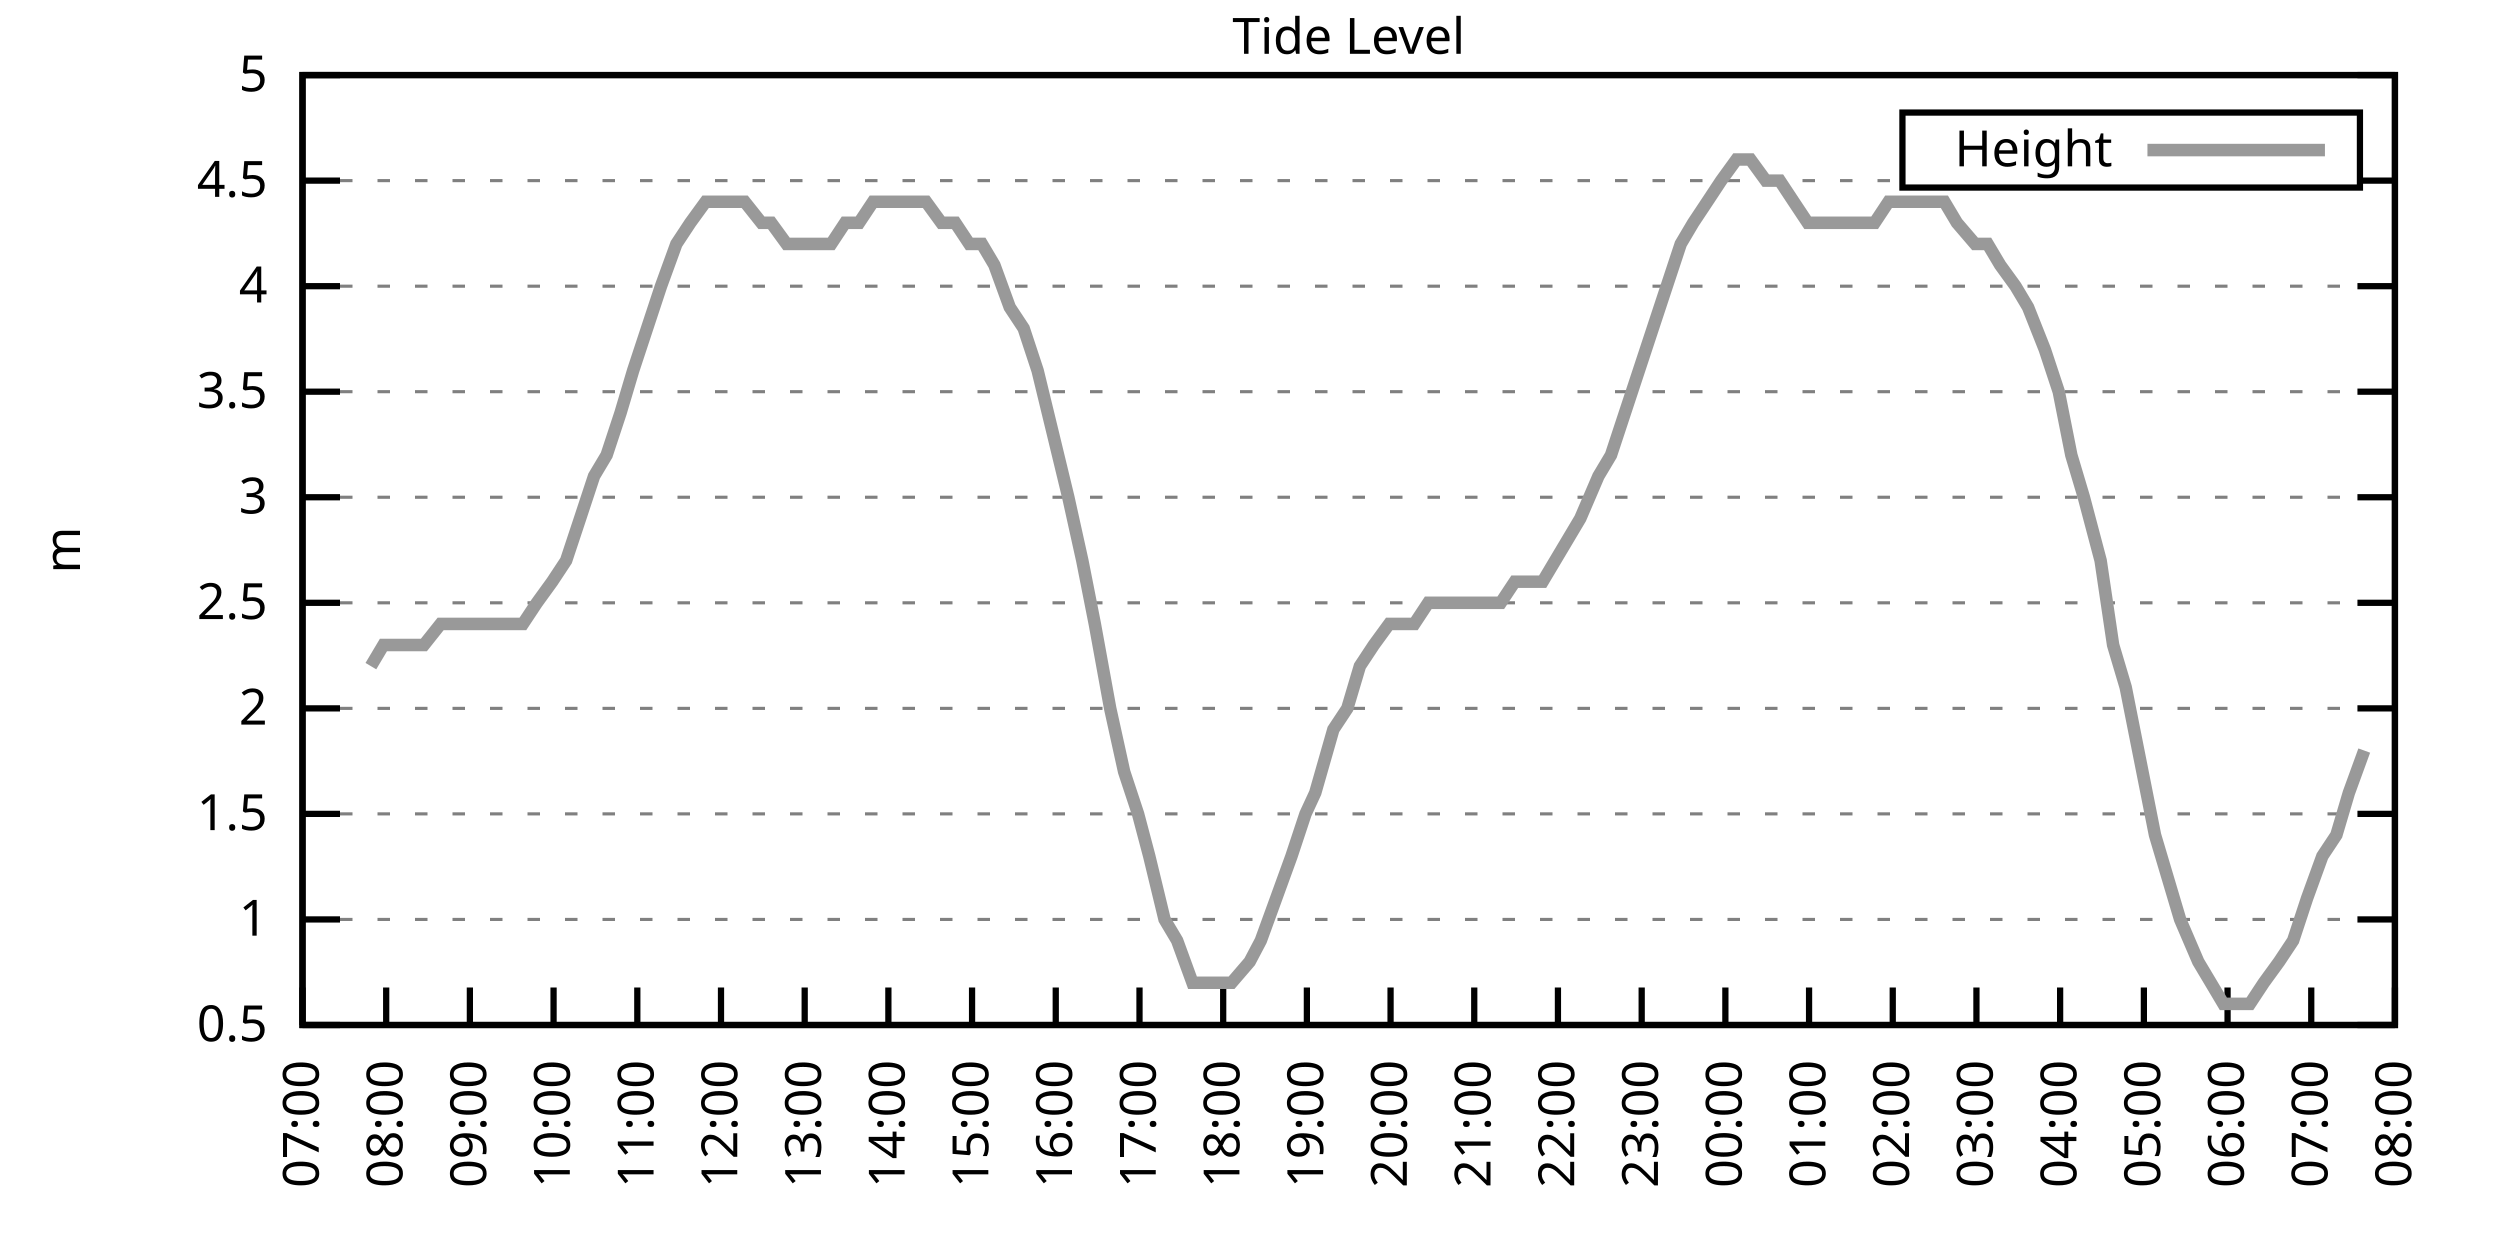
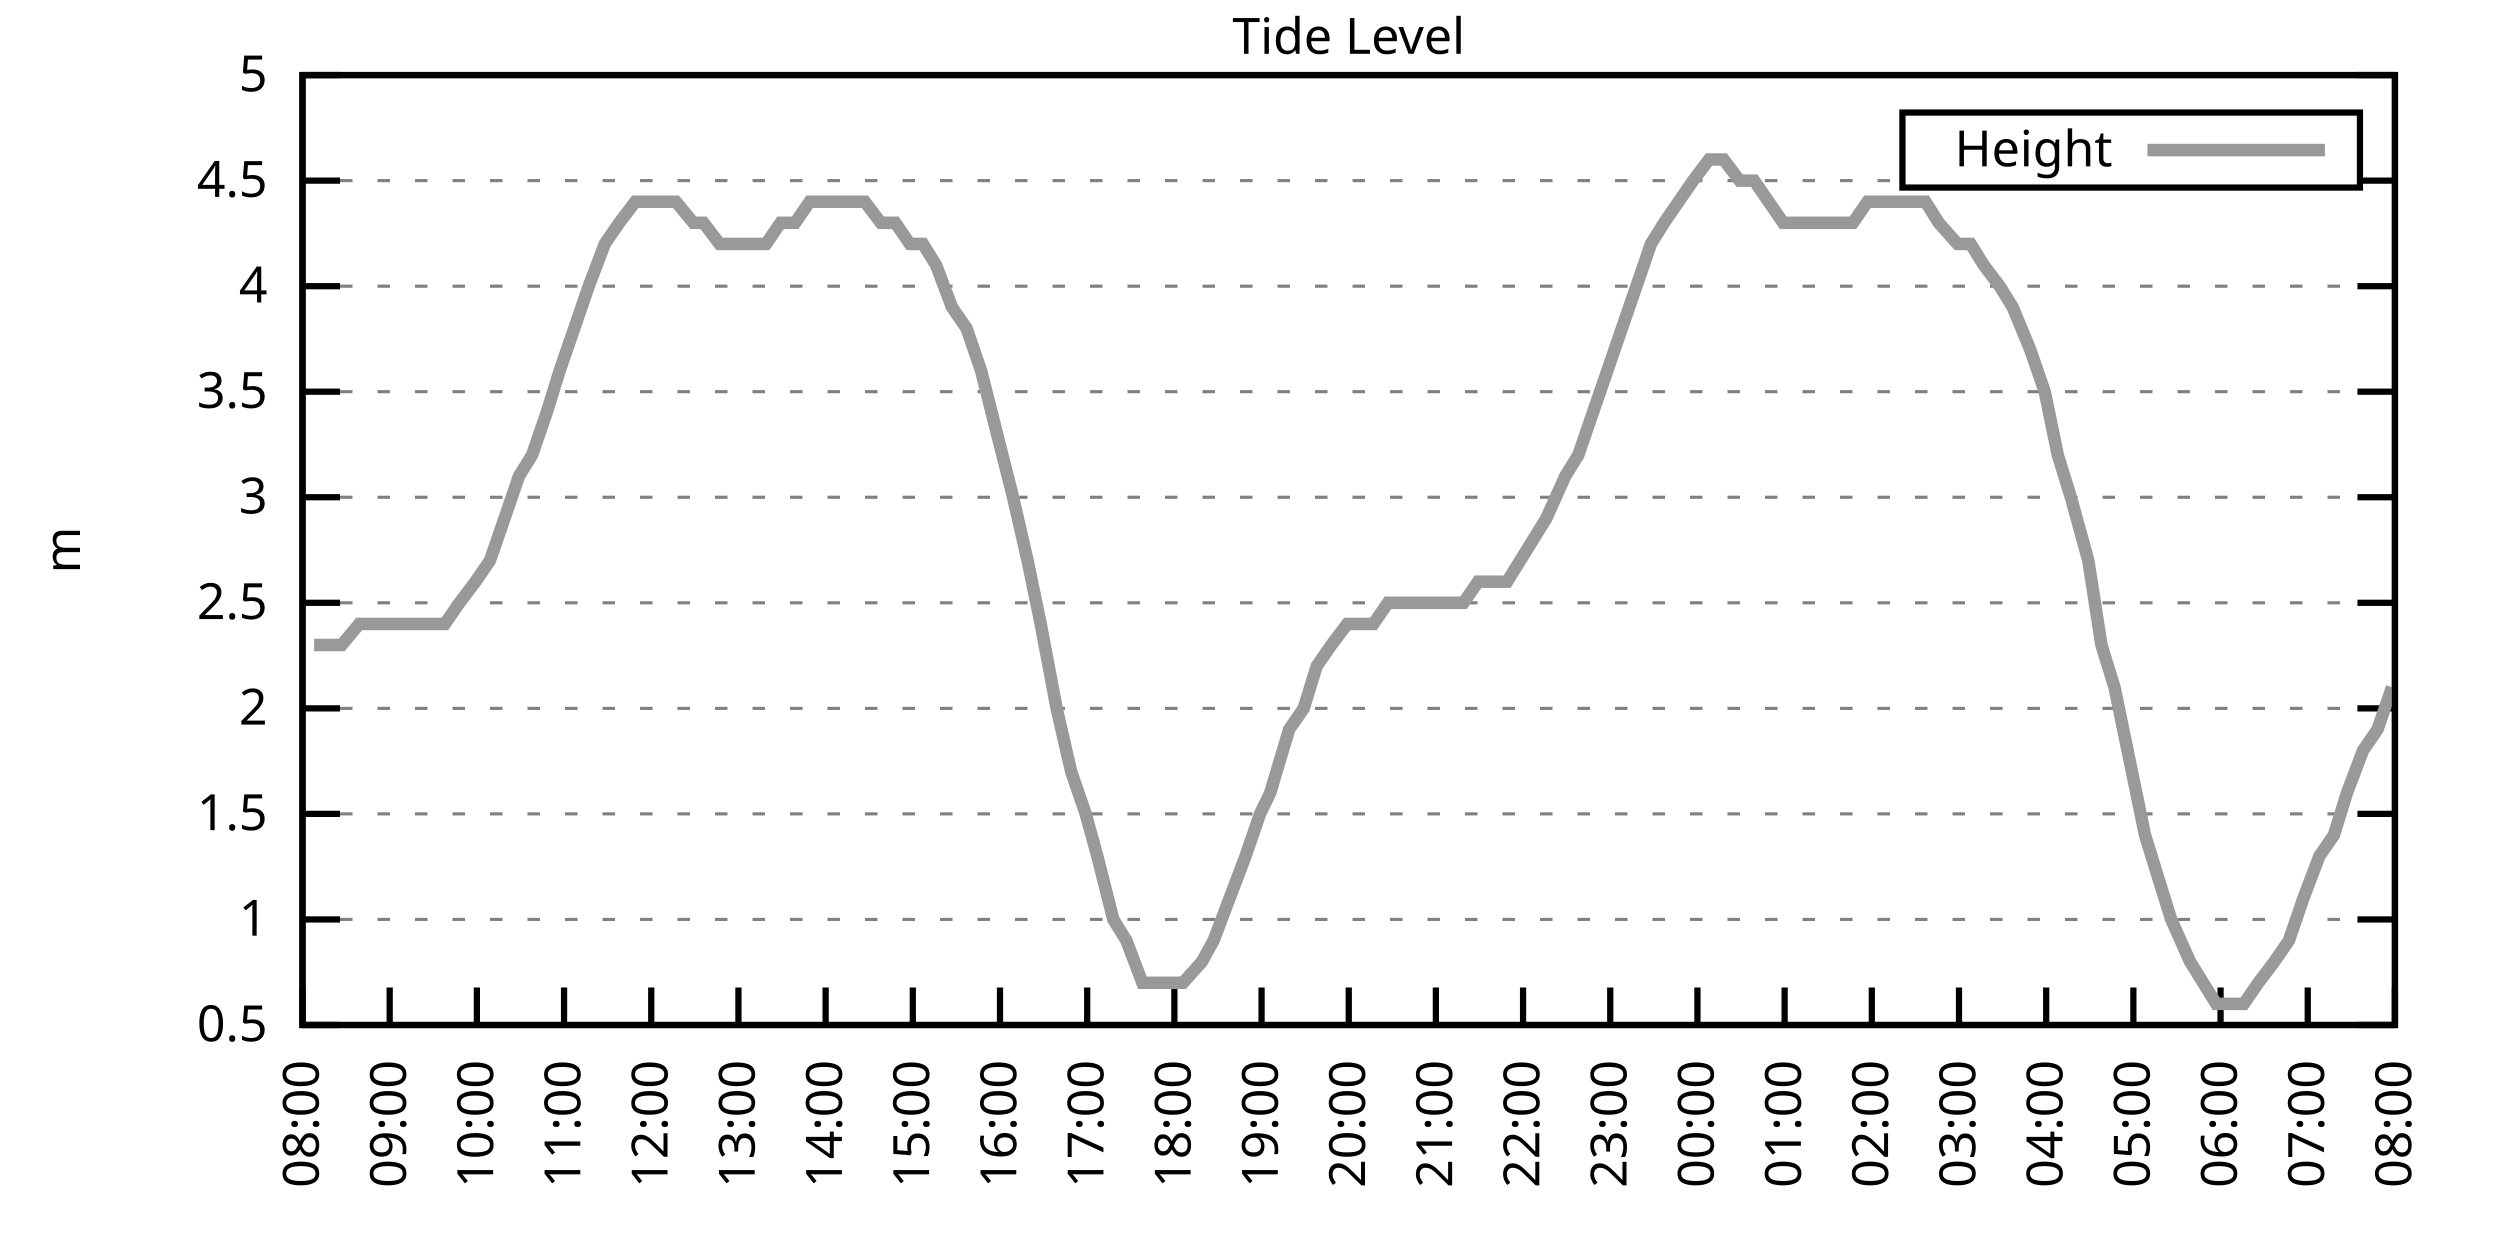
<svg xmlns="http://www.w3.org/2000/svg" xmlns:xlink="http://www.w3.org/1999/xlink" width="400" height="200" viewBox="0 0 400 200">
  <g id="gnuplot_canvas">
    <rect x="0" y="0" width="400" height="200" fill="none" />
    <defs>
      <circle id="gpDot" r="0.5" stroke-width="0.5" stroke="currentColor" />
      <path id="gpPt0" stroke-width="0.333" stroke="currentColor" d="M-1,0 h2 M0,-1 v2" />
      <path id="gpPt1" stroke-width="0.333" stroke="currentColor" d="M-1,-1 L1,1 M1,-1 L-1,1" />
      <path id="gpPt2" stroke-width="0.333" stroke="currentColor" d="M-1,0 L1,0 M0,-1 L0,1 M-1,-1 L1,1 M-1,1 L1,-1" />
      <rect id="gpPt3" stroke-width="0.333" stroke="currentColor" x="-1" y="-1" width="2" height="2" />
      <rect id="gpPt4" stroke-width="0.333" stroke="currentColor" fill="currentColor" x="-1" y="-1" width="2" height="2" />
      <circle id="gpPt5" stroke-width="0.333" stroke="currentColor" cx="0" cy="0" r="1" />
      <use xlink:href="#gpPt5" id="gpPt6" fill="currentColor" stroke="none" />
      <path id="gpPt7" stroke-width="0.333" stroke="currentColor" d="M0,-1.33 L-1.33,0.67 L1.33,0.67 z" />
      <use xlink:href="#gpPt7" id="gpPt8" fill="currentColor" stroke="none" />
      <use xlink:href="#gpPt7" id="gpPt9" stroke="currentColor" transform="rotate(180)" />
      <use xlink:href="#gpPt9" id="gpPt10" fill="currentColor" stroke="none" />
      <use xlink:href="#gpPt3" id="gpPt11" stroke="currentColor" transform="rotate(45)" />
      <use xlink:href="#gpPt11" id="gpPt12" fill="currentColor" stroke="none" />
      <path id="gpPt13" stroke-width="0.333" stroke="currentColor" d="M0,1.330 L1.265,0.411 L0.782,-1.067 L-0.782,-1.076 L-1.265,0.411 z" />
      <use xlink:href="#gpPt13" id="gpPt14" fill="currentColor" stroke="none" />
      <filter id="textbox" filterUnits="objectBoundingBox" x="0" y="0" height="1" width="1">
        <feFlood flood-color="white" flood-opacity="1" result="bgnd" />
        <feComposite in="SourceGraphic" in2="bgnd" operator="atop" />
      </filter>
      <filter id="greybox" filterUnits="objectBoundingBox" x="0" y="0" height="1" width="1">
        <feFlood flood-color="lightgrey" flood-opacity="1" result="grey" />
        <feComposite in="SourceGraphic" in2="grey" operator="atop" />
      </filter>
    </defs>
    <g fill="none" color="white" stroke="currentColor" stroke-width="1.00" stroke-linecap="butt" stroke-linejoin="miter">
</g>
    <g fill="none" color="black" stroke="currentColor" stroke-width="1.00" stroke-linecap="butt" stroke-linejoin="miter">
      <g stroke="none" shape-rendering="crispEdges">
        <polygon fill="rgb(255, 255, 255)" points="48.40,164.00 383.18,164.00 383.18,12.02 48.40,12.02 " />
      </g>
    </g>
    <g fill="none" color="black" stroke="currentColor" stroke-width="1.00" stroke-linecap="butt" stroke-linejoin="miter">
</g>
    <g fill="none" color="black" stroke="black" stroke-width="0.50" stroke-linecap="butt" stroke-linejoin="miter">
</g>
    <g fill="none" color="gray" stroke="currentColor" stroke-width="0.50" stroke-linecap="butt" stroke-linejoin="miter">
      <path stroke="gray" stroke-dasharray="2,4" class="gridline" d="M48.40,164.00 L383.19,164.00  " />
    </g>
    <g fill="none" color="gray" stroke="gray" stroke-width="1.00" stroke-linecap="butt" stroke-linejoin="miter">
</g>
    <g fill="none" color="black" stroke="currentColor" stroke-width="1.00" stroke-linecap="butt" stroke-linejoin="miter">
      <path stroke="black" d="M48.40,164.00 L54.40,164.00 M383.19,164.00 L377.19,164.00  " />
      <g transform="translate(42.80,166.60)" stroke="none" fill="black" font-family="Sans" font-size="8.00" text-anchor="end">
        <text>
          <tspan font-family="Sans"> 0.5</tspan>
        </text>
      </g>
    </g>
    <g fill="none" color="black" stroke="currentColor" stroke-width="1.00" stroke-linecap="butt" stroke-linejoin="miter">
</g>
    <g fill="none" color="black" stroke="black" stroke-width="0.50" stroke-linecap="butt" stroke-linejoin="miter">
</g>
    <g fill="none" color="gray" stroke="currentColor" stroke-width="0.50" stroke-linecap="butt" stroke-linejoin="miter">
      <path stroke="gray" stroke-dasharray="2,4" class="gridline" d="M48.40,147.11 L383.19,147.11  " />
    </g>
    <g fill="none" color="gray" stroke="gray" stroke-width="1.00" stroke-linecap="butt" stroke-linejoin="miter">
</g>
    <g fill="none" color="black" stroke="currentColor" stroke-width="1.00" stroke-linecap="butt" stroke-linejoin="miter">
      <path stroke="black" d="M48.40,147.11 L54.40,147.11 M383.19,147.11 L377.19,147.11  " />
      <g transform="translate(42.80,149.71)" stroke="none" fill="black" font-family="Sans" font-size="8.00" text-anchor="end">
        <text>
          <tspan font-family="Sans"> 1</tspan>
        </text>
      </g>
    </g>
    <g fill="none" color="black" stroke="currentColor" stroke-width="1.00" stroke-linecap="butt" stroke-linejoin="miter">
</g>
    <g fill="none" color="black" stroke="black" stroke-width="0.50" stroke-linecap="butt" stroke-linejoin="miter">
</g>
    <g fill="none" color="gray" stroke="currentColor" stroke-width="0.50" stroke-linecap="butt" stroke-linejoin="miter">
      <path stroke="gray" stroke-dasharray="2,4" class="gridline" d="M48.40,130.22 L383.19,130.22  " />
    </g>
    <g fill="none" color="gray" stroke="gray" stroke-width="1.00" stroke-linecap="butt" stroke-linejoin="miter">
</g>
    <g fill="none" color="black" stroke="currentColor" stroke-width="1.00" stroke-linecap="butt" stroke-linejoin="miter">
      <path stroke="black" d="M48.40,130.22 L54.40,130.22 M383.19,130.22 L377.19,130.22  " />
      <g transform="translate(42.80,132.82)" stroke="none" fill="black" font-family="Sans" font-size="8.00" text-anchor="end">
        <text>
          <tspan font-family="Sans"> 1.5</tspan>
        </text>
      </g>
    </g>
    <g fill="none" color="black" stroke="currentColor" stroke-width="1.00" stroke-linecap="butt" stroke-linejoin="miter">
</g>
    <g fill="none" color="black" stroke="black" stroke-width="0.50" stroke-linecap="butt" stroke-linejoin="miter">
</g>
    <g fill="none" color="gray" stroke="currentColor" stroke-width="0.50" stroke-linecap="butt" stroke-linejoin="miter">
      <path stroke="gray" stroke-dasharray="2,4" class="gridline" d="M48.40,113.34 L383.19,113.34  " />
    </g>
    <g fill="none" color="gray" stroke="gray" stroke-width="1.00" stroke-linecap="butt" stroke-linejoin="miter">
</g>
    <g fill="none" color="black" stroke="currentColor" stroke-width="1.00" stroke-linecap="butt" stroke-linejoin="miter">
      <path stroke="black" d="M48.40,113.34 L54.40,113.34 M383.19,113.34 L377.19,113.34  " />
      <g transform="translate(42.80,115.94)" stroke="none" fill="black" font-family="Sans" font-size="8.00" text-anchor="end">
        <text>
          <tspan font-family="Sans"> 2</tspan>
        </text>
      </g>
    </g>
    <g fill="none" color="black" stroke="currentColor" stroke-width="1.00" stroke-linecap="butt" stroke-linejoin="miter">
</g>
    <g fill="none" color="black" stroke="black" stroke-width="0.50" stroke-linecap="butt" stroke-linejoin="miter">
</g>
    <g fill="none" color="gray" stroke="currentColor" stroke-width="0.50" stroke-linecap="butt" stroke-linejoin="miter">
      <path stroke="gray" stroke-dasharray="2,4" class="gridline" d="M48.40,96.45 L383.19,96.45  " />
    </g>
    <g fill="none" color="gray" stroke="gray" stroke-width="1.00" stroke-linecap="butt" stroke-linejoin="miter">
</g>
    <g fill="none" color="black" stroke="currentColor" stroke-width="1.00" stroke-linecap="butt" stroke-linejoin="miter">
      <path stroke="black" d="M48.40,96.45 L54.40,96.45 M383.19,96.45 L377.19,96.45  " />
      <g transform="translate(42.80,99.05)" stroke="none" fill="black" font-family="Sans" font-size="8.00" text-anchor="end">
        <text>
          <tspan font-family="Sans"> 2.5</tspan>
        </text>
      </g>
    </g>
    <g fill="none" color="black" stroke="currentColor" stroke-width="1.00" stroke-linecap="butt" stroke-linejoin="miter">
</g>
    <g fill="none" color="black" stroke="black" stroke-width="0.50" stroke-linecap="butt" stroke-linejoin="miter">
</g>
    <g fill="none" color="gray" stroke="currentColor" stroke-width="0.50" stroke-linecap="butt" stroke-linejoin="miter">
      <path stroke="gray" stroke-dasharray="2,4" class="gridline" d="M48.40,79.56 L383.19,79.56  " />
    </g>
    <g fill="none" color="gray" stroke="gray" stroke-width="1.00" stroke-linecap="butt" stroke-linejoin="miter">
</g>
    <g fill="none" color="black" stroke="currentColor" stroke-width="1.00" stroke-linecap="butt" stroke-linejoin="miter">
      <path stroke="black" d="M48.40,79.56 L54.40,79.56 M383.19,79.56 L377.19,79.56  " />
      <g transform="translate(42.80,82.16)" stroke="none" fill="black" font-family="Sans" font-size="8.00" text-anchor="end">
        <text>
          <tspan font-family="Sans"> 3</tspan>
        </text>
      </g>
    </g>
    <g fill="none" color="black" stroke="currentColor" stroke-width="1.00" stroke-linecap="butt" stroke-linejoin="miter">
</g>
    <g fill="none" color="black" stroke="black" stroke-width="0.50" stroke-linecap="butt" stroke-linejoin="miter">
</g>
    <g fill="none" color="gray" stroke="currentColor" stroke-width="0.50" stroke-linecap="butt" stroke-linejoin="miter">
      <path stroke="gray" stroke-dasharray="2,4" class="gridline" d="M48.40,62.67 L383.19,62.67  " />
    </g>
    <g fill="none" color="gray" stroke="gray" stroke-width="1.00" stroke-linecap="butt" stroke-linejoin="miter">
</g>
    <g fill="none" color="black" stroke="currentColor" stroke-width="1.00" stroke-linecap="butt" stroke-linejoin="miter">
      <path stroke="black" d="M48.40,62.67 L54.40,62.67 M383.19,62.67 L377.19,62.67  " />
      <g transform="translate(42.80,65.27)" stroke="none" fill="black" font-family="Sans" font-size="8.00" text-anchor="end">
        <text>
          <tspan font-family="Sans"> 3.5</tspan>
        </text>
      </g>
    </g>
    <g fill="none" color="black" stroke="currentColor" stroke-width="1.00" stroke-linecap="butt" stroke-linejoin="miter">
</g>
    <g fill="none" color="black" stroke="black" stroke-width="0.50" stroke-linecap="butt" stroke-linejoin="miter">
</g>
    <g fill="none" color="gray" stroke="currentColor" stroke-width="0.50" stroke-linecap="butt" stroke-linejoin="miter">
      <path stroke="gray" stroke-dasharray="2,4" class="gridline" d="M48.40,45.79 L383.19,45.79  " />
    </g>
    <g fill="none" color="gray" stroke="gray" stroke-width="1.00" stroke-linecap="butt" stroke-linejoin="miter">
</g>
    <g fill="none" color="black" stroke="currentColor" stroke-width="1.00" stroke-linecap="butt" stroke-linejoin="miter">
      <path stroke="black" d="M48.40,45.79 L54.40,45.79 M383.19,45.79 L377.19,45.79  " />
      <g transform="translate(42.80,48.39)" stroke="none" fill="black" font-family="Sans" font-size="8.00" text-anchor="end">
        <text>
          <tspan font-family="Sans"> 4</tspan>
        </text>
      </g>
    </g>
    <g fill="none" color="black" stroke="currentColor" stroke-width="1.00" stroke-linecap="butt" stroke-linejoin="miter">
</g>
    <g fill="none" color="black" stroke="black" stroke-width="0.50" stroke-linecap="butt" stroke-linejoin="miter">
</g>
    <g fill="none" color="gray" stroke="currentColor" stroke-width="0.50" stroke-linecap="butt" stroke-linejoin="miter">
      <path stroke="gray" stroke-dasharray="2,4" class="gridline" d="M48.40,28.90 L304.39,28.90 M377.59,28.90 L383.19,28.90  " />
    </g>
    <g fill="none" color="gray" stroke="gray" stroke-width="1.00" stroke-linecap="butt" stroke-linejoin="miter">
</g>
    <g fill="none" color="black" stroke="currentColor" stroke-width="1.00" stroke-linecap="butt" stroke-linejoin="miter">
      <path stroke="black" d="M48.40,28.90 L54.40,28.90 M383.19,28.90 L377.19,28.90  " />
      <g transform="translate(42.80,31.50)" stroke="none" fill="black" font-family="Sans" font-size="8.00" text-anchor="end">
        <text>
          <tspan font-family="Sans"> 4.5</tspan>
        </text>
      </g>
    </g>
    <g fill="none" color="black" stroke="currentColor" stroke-width="1.00" stroke-linecap="butt" stroke-linejoin="miter">
</g>
    <g fill="none" color="black" stroke="black" stroke-width="0.50" stroke-linecap="butt" stroke-linejoin="miter">
</g>
    <g fill="none" color="gray" stroke="currentColor" stroke-width="0.50" stroke-linecap="butt" stroke-linejoin="miter">
      <path stroke="gray" stroke-dasharray="2,4" class="gridline" d="M48.40,12.01 L383.19,12.01  " />
    </g>
    <g fill="none" color="gray" stroke="gray" stroke-width="1.00" stroke-linecap="butt" stroke-linejoin="miter">
</g>
    <g fill="none" color="black" stroke="currentColor" stroke-width="1.00" stroke-linecap="butt" stroke-linejoin="miter">
      <path stroke="black" d="M48.40,12.01 L54.40,12.01 M383.19,12.01 L377.19,12.01  " />
      <g transform="translate(42.80,14.61)" stroke="none" fill="black" font-family="Sans" font-size="8.00" text-anchor="end">
        <text>
          <tspan font-family="Sans"> 5</tspan>
        </text>
      </g>
    </g>
    <g fill="none" color="black" stroke="currentColor" stroke-width="1.00" stroke-linecap="butt" stroke-linejoin="miter">
      <path stroke="black" d="M48.40,164.00 L48.40,158.00  " />
      <g transform="translate(51.00,169.60) rotate(270.00)" stroke="none" fill="black" font-family="Sans" font-size="8.00" text-anchor="end">
        <text>
-           <tspan font-family="Sans">07:00</tspan>
-         </text>
-       </g>
-     </g>
-     <g fill="none" color="black" stroke="currentColor" stroke-width="1.00" stroke-linecap="butt" stroke-linejoin="miter">
-       <path stroke="black" d="M61.79,164.00 L61.79,158.00  " />
-       <g transform="translate(64.39,169.60) rotate(270.00)" stroke="none" fill="black" font-family="Sans" font-size="8.00" text-anchor="end">
-         <text>
          <tspan font-family="Sans">08:00</tspan>
        </text>
      </g>
    </g>
    <g fill="none" color="black" stroke="currentColor" stroke-width="1.00" stroke-linecap="butt" stroke-linejoin="miter">
-       <path stroke="black" d="M75.18,164.00 L75.18,158.00  " />
-       <g transform="translate(77.78,169.60) rotate(270.00)" stroke="none" fill="black" font-family="Sans" font-size="8.00" text-anchor="end">
+       <path stroke="black" d="M62.35,164.00 L62.35,158.00  " />
+       <g transform="translate(64.95,169.60) rotate(270.00)" stroke="none" fill="black" font-family="Sans" font-size="8.00" text-anchor="end">
        <text>
          <tspan font-family="Sans">09:00</tspan>
        </text>
      </g>
    </g>
    <g fill="none" color="black" stroke="currentColor" stroke-width="1.00" stroke-linecap="butt" stroke-linejoin="miter">
-       <path stroke="black" d="M88.57,164.00 L88.57,158.00  " />
-       <g transform="translate(91.17,169.60) rotate(270.00)" stroke="none" fill="black" font-family="Sans" font-size="8.00" text-anchor="end">
+       <path stroke="black" d="M76.30,164.00 L76.30,158.00  " />
+       <g transform="translate(78.90,169.60) rotate(270.00)" stroke="none" fill="black" font-family="Sans" font-size="8.00" text-anchor="end">
        <text>
          <tspan font-family="Sans">10:00</tspan>
        </text>
      </g>
    </g>
    <g fill="none" color="black" stroke="currentColor" stroke-width="1.00" stroke-linecap="butt" stroke-linejoin="miter">
-       <path stroke="black" d="M101.97,164.00 L101.97,158.00  " />
-       <g transform="translate(104.57,169.60) rotate(270.00)" stroke="none" fill="black" font-family="Sans" font-size="8.00" text-anchor="end">
+       <path stroke="black" d="M90.25,164.00 L90.25,158.00  " />
+       <g transform="translate(92.85,169.60) rotate(270.00)" stroke="none" fill="black" font-family="Sans" font-size="8.00" text-anchor="end">
        <text>
          <tspan font-family="Sans">11:00</tspan>
        </text>
      </g>
    </g>
    <g fill="none" color="black" stroke="currentColor" stroke-width="1.00" stroke-linecap="butt" stroke-linejoin="miter">
-       <path stroke="black" d="M115.36,164.00 L115.36,158.00  " />
-       <g transform="translate(117.96,169.60) rotate(270.00)" stroke="none" fill="black" font-family="Sans" font-size="8.00" text-anchor="end">
+       <path stroke="black" d="M104.20,164.00 L104.20,158.00  " />
+       <g transform="translate(106.80,169.60) rotate(270.00)" stroke="none" fill="black" font-family="Sans" font-size="8.00" text-anchor="end">
        <text>
          <tspan font-family="Sans">12:00</tspan>
        </text>
      </g>
    </g>
    <g fill="none" color="black" stroke="currentColor" stroke-width="1.00" stroke-linecap="butt" stroke-linejoin="miter">
-       <path stroke="black" d="M128.75,164.00 L128.75,158.00  " />
-       <g transform="translate(131.35,169.60) rotate(270.00)" stroke="none" fill="black" font-family="Sans" font-size="8.00" text-anchor="end">
+       <path stroke="black" d="M118.15,164.00 L118.15,158.00  " />
+       <g transform="translate(120.75,169.60) rotate(270.00)" stroke="none" fill="black" font-family="Sans" font-size="8.00" text-anchor="end">
        <text>
          <tspan font-family="Sans">13:00</tspan>
        </text>
      </g>
    </g>
    <g fill="none" color="black" stroke="currentColor" stroke-width="1.00" stroke-linecap="butt" stroke-linejoin="miter">
-       <path stroke="black" d="M142.14,164.00 L142.14,158.00  " />
-       <g transform="translate(144.74,169.60) rotate(270.00)" stroke="none" fill="black" font-family="Sans" font-size="8.00" text-anchor="end">
+       <path stroke="black" d="M132.10,164.00 L132.10,158.00  " />
+       <g transform="translate(134.70,169.60) rotate(270.00)" stroke="none" fill="black" font-family="Sans" font-size="8.00" text-anchor="end">
        <text>
          <tspan font-family="Sans">14:00</tspan>
        </text>
      </g>
    </g>
    <g fill="none" color="black" stroke="currentColor" stroke-width="1.00" stroke-linecap="butt" stroke-linejoin="miter">
-       <path stroke="black" d="M155.53,164.00 L155.53,158.00  " />
-       <g transform="translate(158.13,169.60) rotate(270.00)" stroke="none" fill="black" font-family="Sans" font-size="8.00" text-anchor="end">
+       <path stroke="black" d="M146.05,164.00 L146.05,158.00  " />
+       <g transform="translate(148.65,169.60) rotate(270.00)" stroke="none" fill="black" font-family="Sans" font-size="8.00" text-anchor="end">
        <text>
          <tspan font-family="Sans">15:00</tspan>
        </text>
      </g>
    </g>
    <g fill="none" color="black" stroke="currentColor" stroke-width="1.00" stroke-linecap="butt" stroke-linejoin="miter">
-       <path stroke="black" d="M168.92,164.00 L168.92,158.00  " />
-       <g transform="translate(171.52,169.60) rotate(270.00)" stroke="none" fill="black" font-family="Sans" font-size="8.00" text-anchor="end">
+       <path stroke="black" d="M160.00,164.00 L160.00,158.00  " />
+       <g transform="translate(162.60,169.60) rotate(270.00)" stroke="none" fill="black" font-family="Sans" font-size="8.00" text-anchor="end">
        <text>
          <tspan font-family="Sans">16:00</tspan>
        </text>
      </g>
    </g>
    <g fill="none" color="black" stroke="currentColor" stroke-width="1.00" stroke-linecap="butt" stroke-linejoin="miter">
-       <path stroke="black" d="M182.32,164.00 L182.32,158.00  " />
-       <g transform="translate(184.92,169.60) rotate(270.00)" stroke="none" fill="black" font-family="Sans" font-size="8.00" text-anchor="end">
+       <path stroke="black" d="M173.95,164.00 L173.95,158.00  " />
+       <g transform="translate(176.55,169.60) rotate(270.00)" stroke="none" fill="black" font-family="Sans" font-size="8.00" text-anchor="end">
        <text>
          <tspan font-family="Sans">17:00</tspan>
        </text>
      </g>
    </g>
    <g fill="none" color="black" stroke="currentColor" stroke-width="1.00" stroke-linecap="butt" stroke-linejoin="miter">
-       <path stroke="black" d="M195.71,164.00 L195.71,158.00  " />
-       <g transform="translate(198.31,169.60) rotate(270.00)" stroke="none" fill="black" font-family="Sans" font-size="8.00" text-anchor="end">
+       <path stroke="black" d="M187.90,164.00 L187.90,158.00  " />
+       <g transform="translate(190.50,169.60) rotate(270.00)" stroke="none" fill="black" font-family="Sans" font-size="8.00" text-anchor="end">
        <text>
          <tspan font-family="Sans">18:00</tspan>
        </text>
      </g>
    </g>
    <g fill="none" color="black" stroke="currentColor" stroke-width="1.00" stroke-linecap="butt" stroke-linejoin="miter">
-       <path stroke="black" d="M209.10,164.00 L209.10,158.00  " />
-       <g transform="translate(211.70,169.60) rotate(270.00)" stroke="none" fill="black" font-family="Sans" font-size="8.00" text-anchor="end">
+       <path stroke="black" d="M201.85,164.00 L201.85,158.00  " />
+       <g transform="translate(204.45,169.60) rotate(270.00)" stroke="none" fill="black" font-family="Sans" font-size="8.00" text-anchor="end">
        <text>
          <tspan font-family="Sans">19:00</tspan>
        </text>
      </g>
    </g>
    <g fill="none" color="black" stroke="currentColor" stroke-width="1.00" stroke-linecap="butt" stroke-linejoin="miter">
-       <path stroke="black" d="M222.49,164.00 L222.49,158.00  " />
-       <g transform="translate(225.09,169.60) rotate(270.00)" stroke="none" fill="black" font-family="Sans" font-size="8.00" text-anchor="end">
+       <path stroke="black" d="M215.80,164.00 L215.80,158.00  " />
+       <g transform="translate(218.40,169.60) rotate(270.00)" stroke="none" fill="black" font-family="Sans" font-size="8.00" text-anchor="end">
        <text>
          <tspan font-family="Sans">20:00</tspan>
        </text>
      </g>
    </g>
    <g fill="none" color="black" stroke="currentColor" stroke-width="1.00" stroke-linecap="butt" stroke-linejoin="miter">
-       <path stroke="black" d="M235.88,164.00 L235.88,158.00  " />
-       <g transform="translate(238.48,169.60) rotate(270.00)" stroke="none" fill="black" font-family="Sans" font-size="8.00" text-anchor="end">
+       <path stroke="black" d="M229.74,164.00 L229.74,158.00  " />
+       <g transform="translate(232.34,169.60) rotate(270.00)" stroke="none" fill="black" font-family="Sans" font-size="8.00" text-anchor="end">
        <text>
          <tspan font-family="Sans">21:00</tspan>
        </text>
      </g>
    </g>
    <g fill="none" color="black" stroke="currentColor" stroke-width="1.00" stroke-linecap="butt" stroke-linejoin="miter">
-       <path stroke="black" d="M249.27,164.00 L249.27,158.00  " />
-       <g transform="translate(251.87,169.60) rotate(270.00)" stroke="none" fill="black" font-family="Sans" font-size="8.00" text-anchor="end">
+       <path stroke="black" d="M243.69,164.00 L243.69,158.00  " />
+       <g transform="translate(246.29,169.60) rotate(270.00)" stroke="none" fill="black" font-family="Sans" font-size="8.00" text-anchor="end">
        <text>
          <tspan font-family="Sans">22:00</tspan>
        </text>
      </g>
    </g>
    <g fill="none" color="black" stroke="currentColor" stroke-width="1.00" stroke-linecap="butt" stroke-linejoin="miter">
-       <path stroke="black" d="M262.67,164.00 L262.67,158.00  " />
-       <g transform="translate(265.27,169.60) rotate(270.00)" stroke="none" fill="black" font-family="Sans" font-size="8.00" text-anchor="end">
+       <path stroke="black" d="M257.64,164.00 L257.64,158.00  " />
+       <g transform="translate(260.24,169.60) rotate(270.00)" stroke="none" fill="black" font-family="Sans" font-size="8.00" text-anchor="end">
        <text>
          <tspan font-family="Sans">23:00</tspan>
        </text>
      </g>
    </g>
    <g fill="none" color="black" stroke="currentColor" stroke-width="1.00" stroke-linecap="butt" stroke-linejoin="miter">
-       <path stroke="black" d="M276.06,164.00 L276.06,158.00  " />
-       <g transform="translate(278.66,169.60) rotate(270.00)" stroke="none" fill="black" font-family="Sans" font-size="8.00" text-anchor="end">
+       <path stroke="black" d="M271.59,164.00 L271.59,158.00  " />
+       <g transform="translate(274.19,169.60) rotate(270.00)" stroke="none" fill="black" font-family="Sans" font-size="8.00" text-anchor="end">
        <text>
          <tspan font-family="Sans">00:00</tspan>
        </text>
      </g>
    </g>
    <g fill="none" color="black" stroke="currentColor" stroke-width="1.00" stroke-linecap="butt" stroke-linejoin="miter">
-       <path stroke="black" d="M289.45,164.00 L289.45,158.00  " />
-       <g transform="translate(292.05,169.60) rotate(270.00)" stroke="none" fill="black" font-family="Sans" font-size="8.00" text-anchor="end">
+       <path stroke="black" d="M285.54,164.00 L285.54,158.00  " />
+       <g transform="translate(288.14,169.60) rotate(270.00)" stroke="none" fill="black" font-family="Sans" font-size="8.00" text-anchor="end">
        <text>
          <tspan font-family="Sans">01:00</tspan>
        </text>
      </g>
    </g>
    <g fill="none" color="black" stroke="currentColor" stroke-width="1.00" stroke-linecap="butt" stroke-linejoin="miter">
-       <path stroke="black" d="M302.84,164.00 L302.84,158.00  " />
-       <g transform="translate(305.44,169.60) rotate(270.00)" stroke="none" fill="black" font-family="Sans" font-size="8.00" text-anchor="end">
+       <path stroke="black" d="M299.49,164.00 L299.49,158.00  " />
+       <g transform="translate(302.09,169.60) rotate(270.00)" stroke="none" fill="black" font-family="Sans" font-size="8.00" text-anchor="end">
        <text>
          <tspan font-family="Sans">02:00</tspan>
        </text>
      </g>
    </g>
    <g fill="none" color="black" stroke="currentColor" stroke-width="1.00" stroke-linecap="butt" stroke-linejoin="miter">
-       <path stroke="black" d="M316.23,164.00 L316.23,158.00  " />
-       <g transform="translate(318.83,169.60) rotate(270.00)" stroke="none" fill="black" font-family="Sans" font-size="8.00" text-anchor="end">
+       <path stroke="black" d="M313.44,164.00 L313.44,158.00  " />
+       <g transform="translate(316.04,169.60) rotate(270.00)" stroke="none" fill="black" font-family="Sans" font-size="8.00" text-anchor="end">
        <text>
          <tspan font-family="Sans">03:00</tspan>
        </text>
      </g>
    </g>
    <g fill="none" color="black" stroke="currentColor" stroke-width="1.00" stroke-linecap="butt" stroke-linejoin="miter">
-       <path stroke="black" d="M329.62,164.00 L329.62,158.00  " />
-       <g transform="translate(332.22,169.60) rotate(270.00)" stroke="none" fill="black" font-family="Sans" font-size="8.00" text-anchor="end">
+       <path stroke="black" d="M327.39,164.00 L327.39,158.00  " />
+       <g transform="translate(329.99,169.60) rotate(270.00)" stroke="none" fill="black" font-family="Sans" font-size="8.00" text-anchor="end">
        <text>
          <tspan font-family="Sans">04:00</tspan>
        </text>
      </g>
    </g>
    <g fill="none" color="black" stroke="currentColor" stroke-width="1.00" stroke-linecap="butt" stroke-linejoin="miter">
-       <path stroke="black" d="M343.02,164.00 L343.02,158.00  " />
-       <g transform="translate(345.62,169.60) rotate(270.00)" stroke="none" fill="black" font-family="Sans" font-size="8.00" text-anchor="end">
+       <path stroke="black" d="M341.34,164.00 L341.34,158.00  " />
+       <g transform="translate(343.94,169.60) rotate(270.00)" stroke="none" fill="black" font-family="Sans" font-size="8.00" text-anchor="end">
        <text>
          <tspan font-family="Sans">05:00</tspan>
        </text>
      </g>
    </g>
    <g fill="none" color="black" stroke="currentColor" stroke-width="1.00" stroke-linecap="butt" stroke-linejoin="miter">
-       <path stroke="black" d="M356.41,164.00 L356.41,158.00  " />
-       <g transform="translate(359.01,169.60) rotate(270.00)" stroke="none" fill="black" font-family="Sans" font-size="8.00" text-anchor="end">
+       <path stroke="black" d="M355.29,164.00 L355.29,158.00  " />
+       <g transform="translate(357.89,169.60) rotate(270.00)" stroke="none" fill="black" font-family="Sans" font-size="8.00" text-anchor="end">
        <text>
          <tspan font-family="Sans">06:00</tspan>
        </text>
      </g>
    </g>
    <g fill="none" color="black" stroke="currentColor" stroke-width="1.00" stroke-linecap="butt" stroke-linejoin="miter">
-       <path stroke="black" d="M369.80,164.00 L369.80,158.00  " />
-       <g transform="translate(372.40,169.60) rotate(270.00)" stroke="none" fill="black" font-family="Sans" font-size="8.00" text-anchor="end">
+       <path stroke="black" d="M369.24,164.00 L369.24,158.00  " />
+       <g transform="translate(371.84,169.60) rotate(270.00)" stroke="none" fill="black" font-family="Sans" font-size="8.00" text-anchor="end">
        <text>
          <tspan font-family="Sans">07:00</tspan>
        </text>
      </g>
    </g>
    <g fill="none" color="black" stroke="currentColor" stroke-width="1.00" stroke-linecap="butt" stroke-linejoin="miter">
      <path stroke="black" d="M383.19,164.00 L383.19,158.00  " />
      <g transform="translate(385.79,169.60) rotate(270.00)" stroke="none" fill="black" font-family="Sans" font-size="8.00" text-anchor="end">
        <text>
          <tspan font-family="Sans">08:00</tspan>
        </text>
      </g>
    </g>
    <g fill="none" color="black" stroke="currentColor" stroke-width="1.00" stroke-linecap="butt" stroke-linejoin="miter">
</g>
    <g fill="none" color="black" stroke="currentColor" stroke-width="1.00" stroke-linecap="butt" stroke-linejoin="miter">
      <path stroke="black" d="M48.40,12.01 L48.40,164.00 L383.19,164.00 L383.19,12.01 L48.40,12.01 Z  " />
    </g>
    <g fill="none" color="black" stroke="currentColor" stroke-width="1.00" stroke-linecap="butt" stroke-linejoin="miter">
</g>
    <g fill="none" color="black" stroke="currentColor" stroke-width="1.00" stroke-linecap="butt" stroke-linejoin="miter">
      <path stroke="black" d="M304.39,30.01 L304.39,18.01 L377.59,18.01 L377.59,30.01 L304.39,30.01 Z  " />
    </g>
    <g id="Tide_level_plot_1">
      <g fill="none" color="white" stroke="black" stroke-width="2.00" stroke-linecap="butt" stroke-linejoin="miter">
</g>
      <g fill="none" color="black" stroke="currentColor" stroke-width="2.00" stroke-linecap="butt" stroke-linejoin="miter">
        <g transform="translate(337.99,26.61)" stroke="none" fill="black" font-family="Sans" font-size="8.00" text-anchor="end">
          <text>
            <tspan font-family="Sans">Height</tspan>
          </text>
        </g>
      </g>
      <g fill="none" color="black" stroke="currentColor" stroke-width="2.00" stroke-linecap="butt" stroke-linejoin="miter">
-         <path stroke="rgb(153, 153, 153)" d="M343.59,24.01 L371.99,24.01 M59.34,106.58 L61.35,103.20 L63.58,103.20 L65.81,103.20 L67.82,103.20 L70.50,99.83   L72.50,99.83 L74.51,99.83 L76.52,99.83 L79.42,99.83 L81.66,99.83 L83.66,99.83 L85.90,96.45 L88.35,93.07   L90.58,89.69 L92.82,82.94 L95.05,76.18 L97.06,72.81 L99.29,66.05 L101.30,59.30 L103.53,52.54 L105.76,45.79   L108.22,39.03 L110.45,35.65 L112.90,32.28 L115.13,32.28 L117.37,32.28 L119.15,32.28 L121.83,35.65 L123.39,35.65   L125.85,39.03 L128.30,39.03 L130.54,39.03 L132.99,39.03 L135.22,35.65 L137.45,35.65 L139.69,32.28 L141.92,32.28   L143.93,32.28 L146.16,32.28 L148.17,32.28 L150.62,35.65 L152.85,35.65 L155.09,39.03 L157.10,39.03 L159.10,42.41   L161.56,49.16 L163.79,52.54 L166.02,59.30 L168.48,69.43 L170.93,79.56 L173.17,89.69 L175.17,99.83 L177.63,113.34   L179.86,123.47 L182.09,130.22 L183.88,136.98 L186.33,147.11 L188.34,150.49 L190.80,157.24 L193.25,157.24 L195.48,157.24   L197.05,157.24 L199.95,153.87 L201.73,150.49 L204.19,143.73 L206.64,136.98 L208.88,130.22 L210.44,126.85 L213.34,116.71   L215.57,113.34 L217.58,106.58 L219.81,103.20 L222.27,99.83 L224.05,99.83 L226.29,99.83 L228.52,96.45 L231.20,96.45   L233.43,96.45 L235.44,96.45 L237.89,96.45 L240.12,96.45 L242.36,93.07 L244.59,93.07 L246.82,93.07 L250.84,86.32   L252.85,82.94 L255.75,76.18 L257.76,72.81 L259.99,66.05 L262.22,59.30 L264.45,52.54 L266.68,45.79 L268.92,39.03   L270.92,35.65 L273.16,32.28 L275.39,28.90 L277.84,25.52 L280.07,25.52 L282.53,28.90 L284.76,28.90 L286.99,32.28   L289.23,35.65 L291.46,35.65 L293.69,35.65 L295.48,35.65 L297.48,35.65 L299.94,35.65 L302.17,32.28 L304.40,32.28   L306.86,32.28 L308.87,32.28 L311.10,32.28 L313.11,35.65 L316.01,39.03 L318.02,39.03 L320.03,42.41 L322.48,45.79   L324.49,49.16 L327.17,55.92 L329.40,62.67 L331.41,72.81 L333.42,79.56 L336.10,89.69 L338.10,103.20 L340.11,109.96   L342.79,123.47 L344.80,133.60 L346.81,140.36 L348.82,147.11 L351.72,153.87 L353.73,157.24 L355.74,160.62 L358.19,160.62   L359.98,160.62 L362.21,157.24 L364.66,153.87 L366.90,150.49 L369.13,143.73 L371.58,136.98 L373.82,133.60 L375.82,126.85   L378.28,120.09  " />
+         <path stroke="rgb(153, 153, 153)" d="M343.59,24.01 L371.99,24.01 M50.26,103.20 L52.58,103.20 L54.68,103.20 L57.47,99.83 L59.56,99.83 L61.65,99.83   L63.74,99.83 L66.77,99.83 L69.09,99.83 L71.18,99.83 L73.51,96.45 L76.07,93.07 L78.39,89.69 L80.72,82.94   L83.04,76.18 L85.13,72.81 L87.46,66.05 L89.55,59.30 L91.88,52.54 L94.20,45.79 L96.76,39.03 L99.08,35.65   L101.64,32.28 L103.97,32.28 L106.29,32.28 L108.15,32.28 L110.94,35.65 L112.57,35.65 L115.13,39.03 L117.68,39.03   L120.01,39.03 L122.57,39.03 L124.89,35.65 L127.22,35.65 L129.54,32.28 L131.87,32.28 L133.96,32.28 L136.28,32.28   L138.37,32.28 L140.93,35.65 L143.26,35.65 L145.58,39.03 L147.67,39.03 L149.77,42.41 L152.32,49.16 L154.65,52.54   L156.97,59.30 L159.53,69.43 L162.09,79.56 L164.41,89.69 L166.51,99.83 L169.06,113.34 L171.39,123.47 L173.71,130.22   L175.57,136.98 L178.13,147.11 L180.22,150.49 L182.78,157.24 L185.34,157.24 L187.66,157.24 L189.29,157.24 L192.31,153.87   L194.17,150.49 L196.73,143.73 L199.29,136.98 L201.61,130.22 L203.24,126.85 L206.26,116.71 L208.59,113.34 L210.68,106.58   L213.01,103.20 L215.56,99.83 L217.42,99.83 L219.75,99.83 L222.07,96.45 L224.86,96.45 L227.19,96.45 L229.28,96.45   L231.84,96.45 L234.16,96.45 L236.49,93.07 L238.81,93.07 L241.14,93.07 L245.32,86.32 L247.41,82.94 L250.44,76.18   L252.53,72.81 L254.85,66.05 L257.18,59.30 L259.50,52.54 L261.83,45.79 L264.15,39.03 L266.25,35.65 L268.57,32.28   L270.90,28.90 L273.45,25.52 L275.78,25.52 L278.34,28.90 L280.66,28.90 L282.99,32.28 L285.31,35.65 L287.64,35.65   L289.96,35.65 L291.82,35.65 L293.91,35.65 L296.47,35.65 L298.80,32.28 L301.12,32.28 L303.68,32.28 L305.77,32.28   L308.09,32.28 L310.19,35.65 L313.21,39.03 L315.30,39.03 L317.39,42.41 L319.95,45.79 L322.04,49.16 L324.83,55.92   L327.16,62.67 L329.25,72.81 L331.34,79.56 L334.13,89.69 L336.23,103.20 L338.32,109.96 L341.11,123.47 L343.20,133.60   L345.29,140.36 L347.39,147.11 L350.41,153.87 L352.50,157.24 L354.59,160.62 L357.15,160.62 L359.01,160.62 L361.34,157.24   L363.89,153.87 L366.22,150.49 L368.54,143.73 L371.10,136.98 L373.43,133.60 L375.52,126.85 L378.08,120.09 L380.40,116.71   L382.73,109.96  " />
      </g>
    </g>
    <g fill="none" color="black" stroke="currentColor" stroke-width="2.00" stroke-linecap="butt" stroke-linejoin="miter">
</g>
    <g fill="none" color="black" stroke="black" stroke-width="1.00" stroke-linecap="butt" stroke-linejoin="miter">
</g>
    <g fill="none" color="black" stroke="currentColor" stroke-width="1.00" stroke-linecap="butt" stroke-linejoin="miter">
      <path stroke="black" d="M48.40,12.01 L48.40,164.00 L383.19,164.00 L383.19,12.01 L48.40,12.01 Z  " />
      <g transform="translate(12.80,88.01) rotate(270.00)" stroke="none" fill="black" font-family="Sans" font-size="8.00" text-anchor="middle">
        <text>
          <tspan font-family="Sans">m</tspan>
        </text>
      </g>
    </g>
    <g fill="none" color="black" stroke="currentColor" stroke-width="1.00" stroke-linecap="butt" stroke-linejoin="miter">
</g>
    <g fill="none" color="black" stroke="currentColor" stroke-width="1.00" stroke-linecap="butt" stroke-linejoin="miter">
      <g transform="translate(215.79,8.61)" stroke="none" fill="black" font-family="Sans" font-size="8.00" text-anchor="middle">
        <text>
          <tspan font-family="Sans">Tide Level</tspan>
        </text>
      </g>
    </g>
    <g fill="none" color="black" stroke="currentColor" stroke-width="1.00" stroke-linecap="butt" stroke-linejoin="miter">
</g>
  </g>
</svg>
